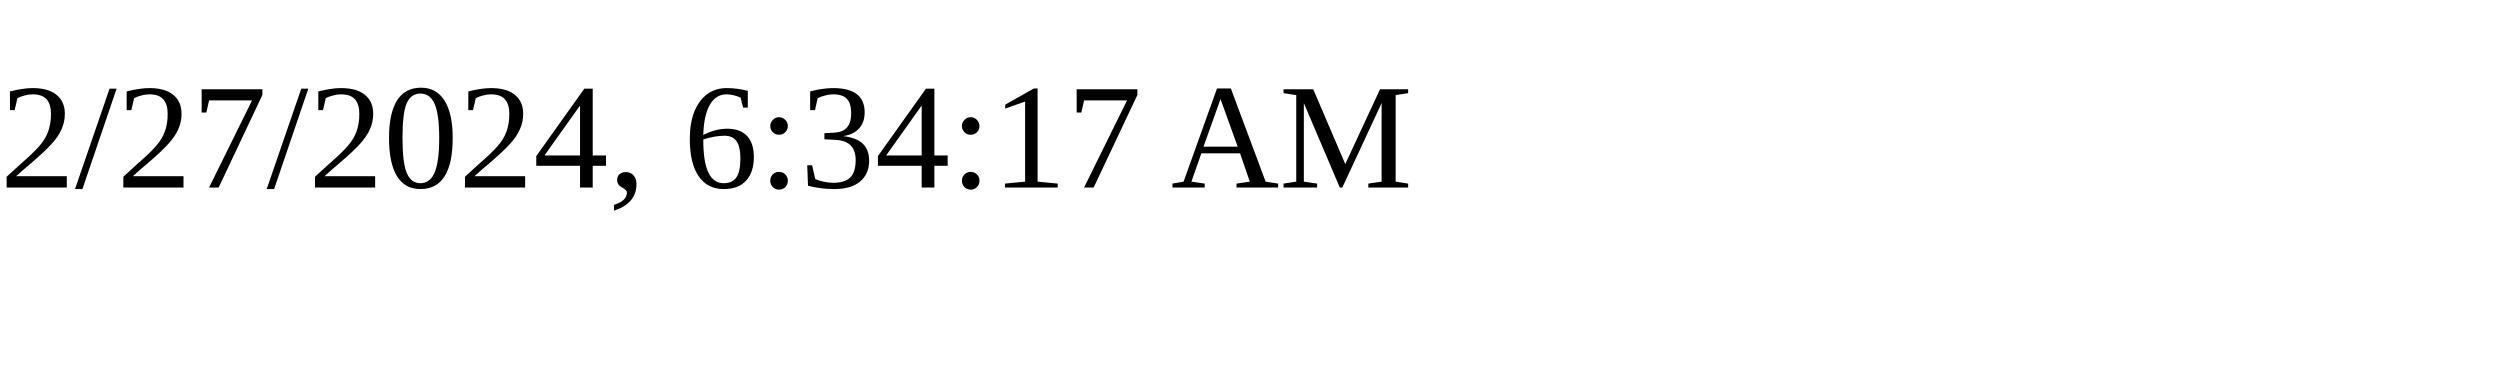
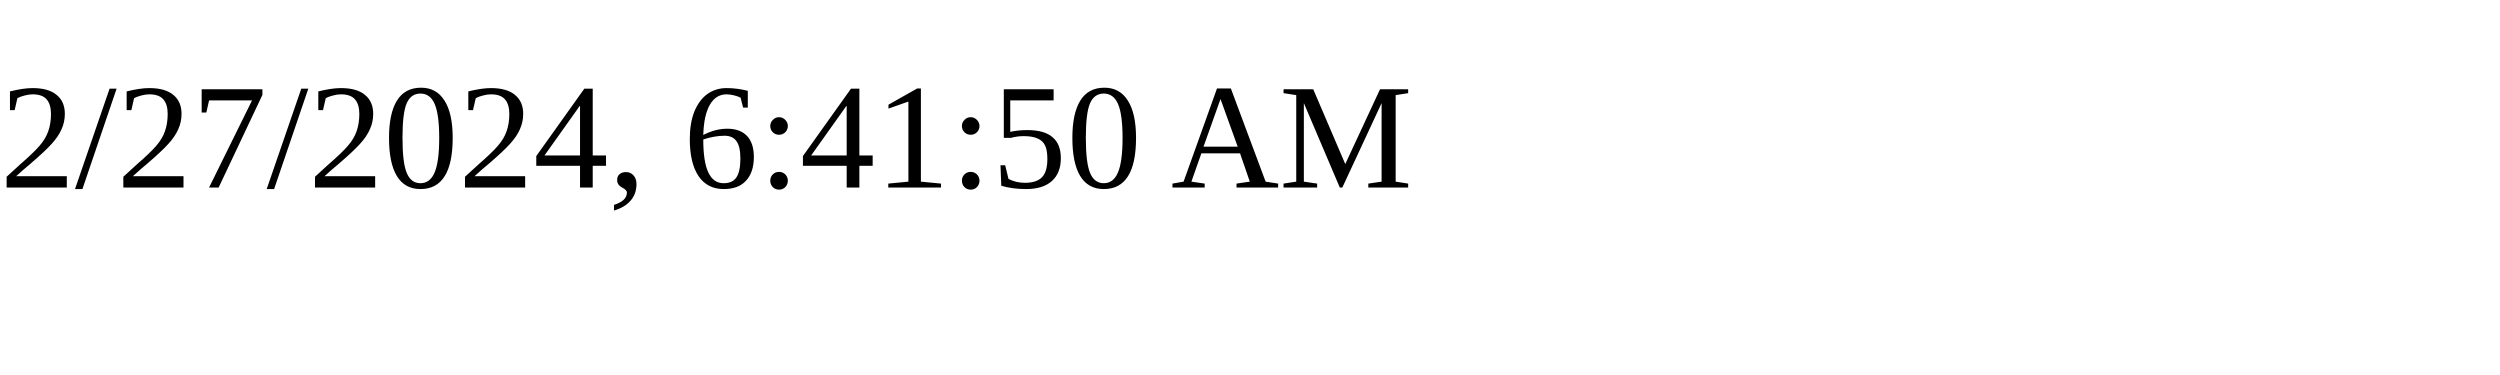
<svg xmlns="http://www.w3.org/2000/svg" height="30" width="200">
-   <text x="0" y="15">2/27/2024, 6:34:17 AM</text>
+   <text x="0" y="15">2/27/2024, 6:41:50 AM</text>
</svg>
